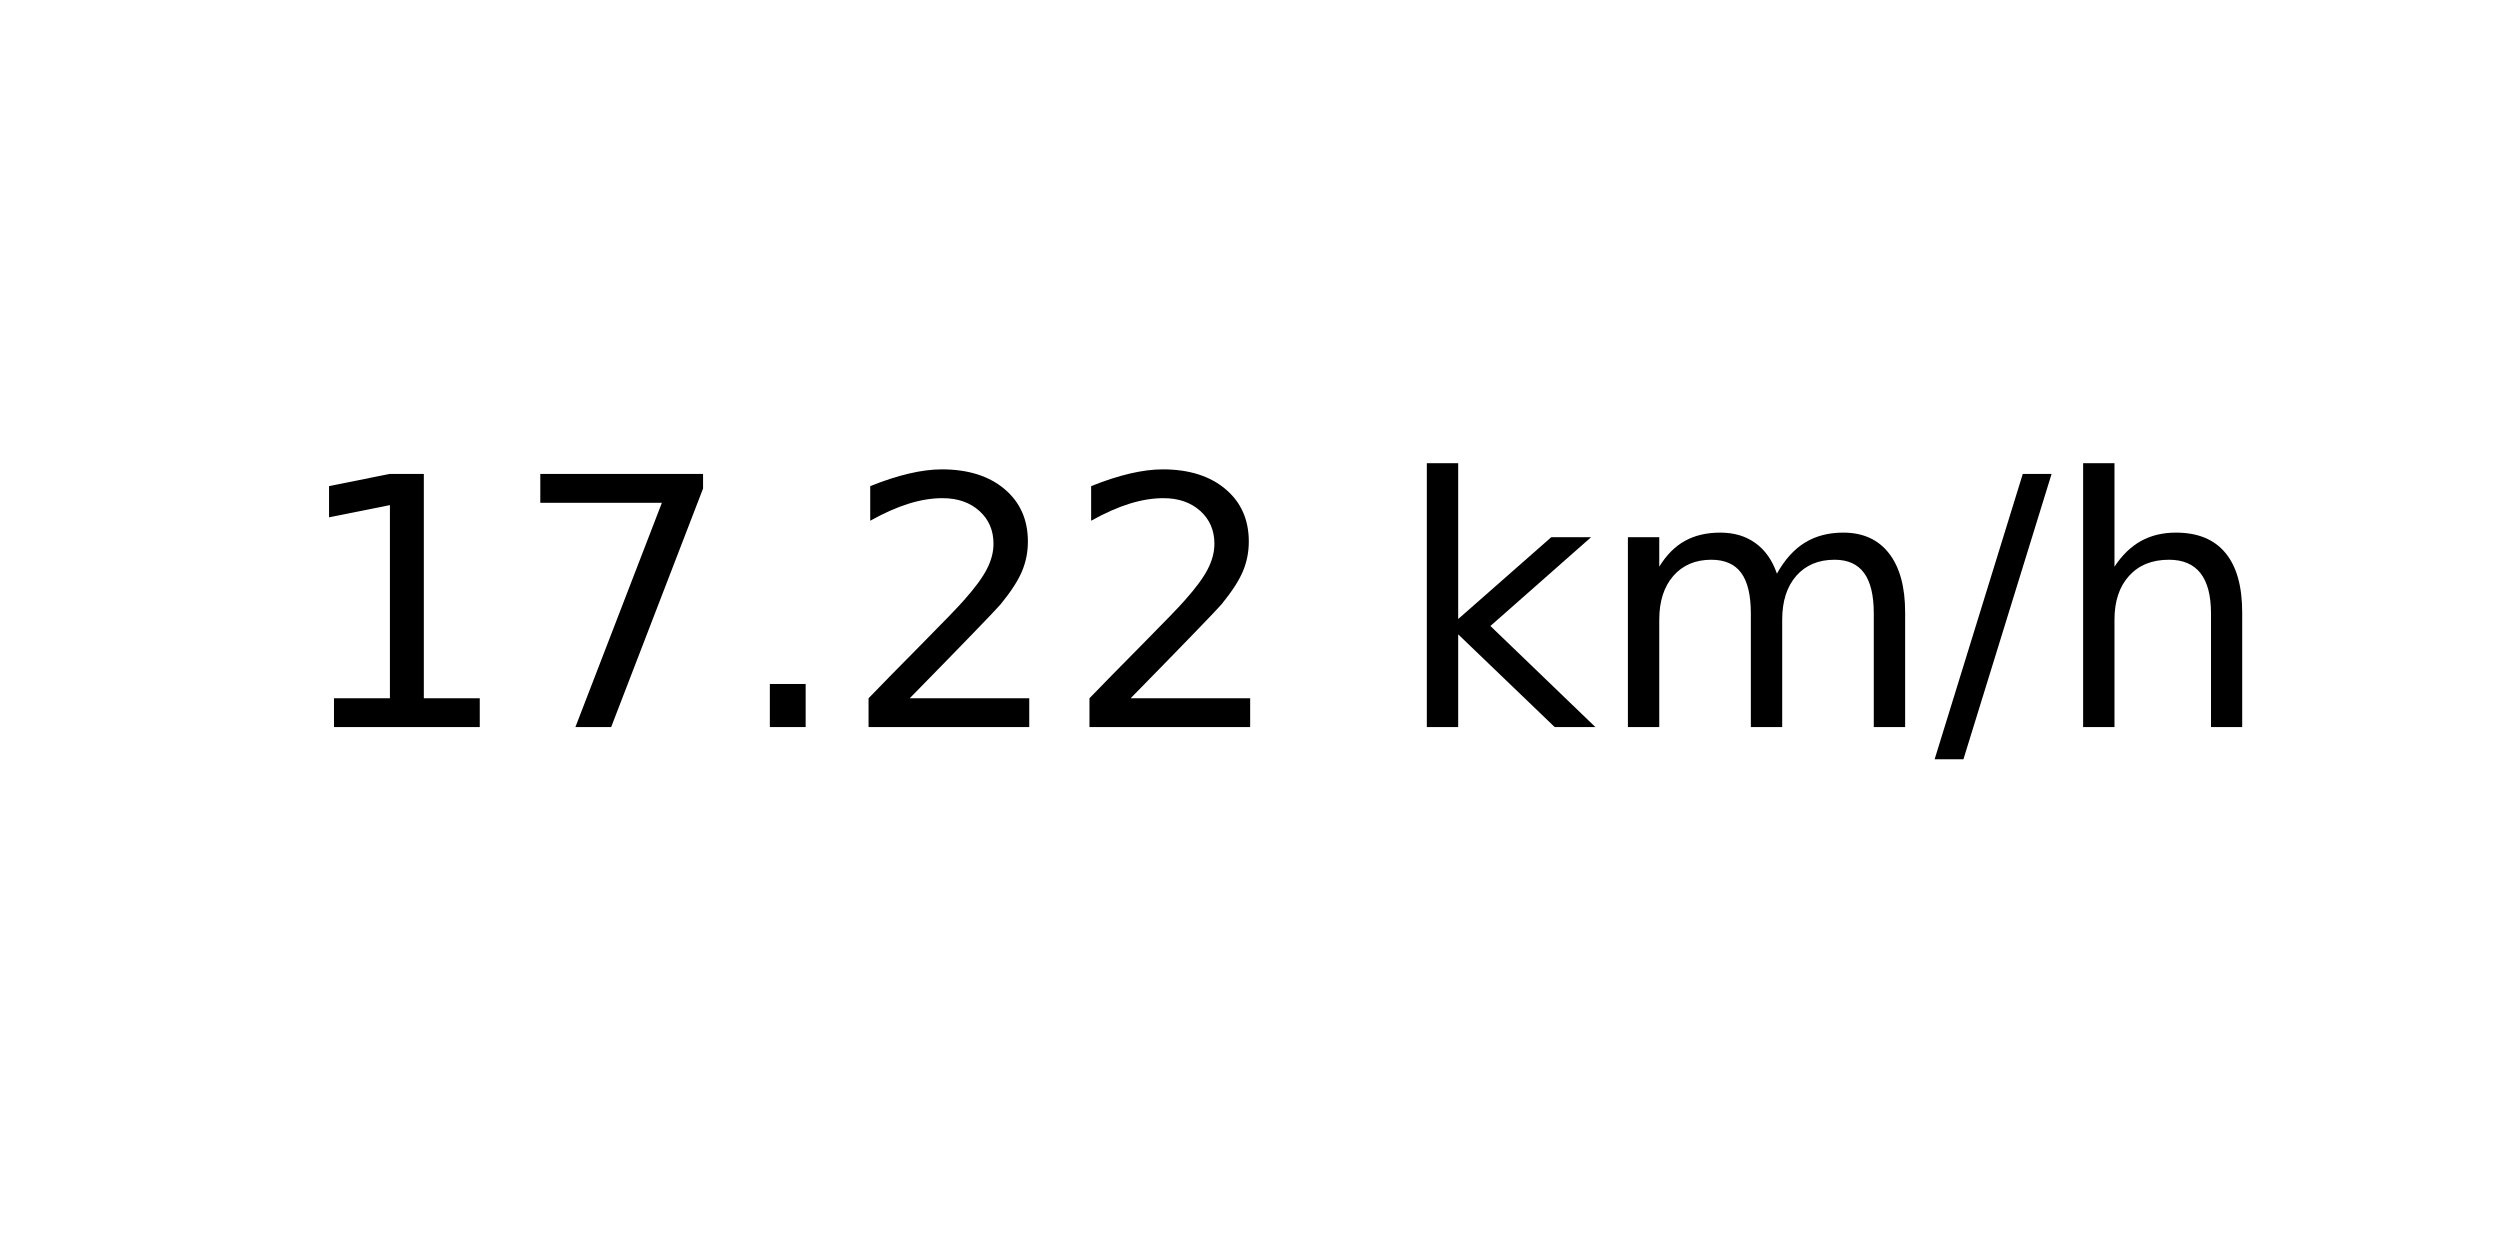
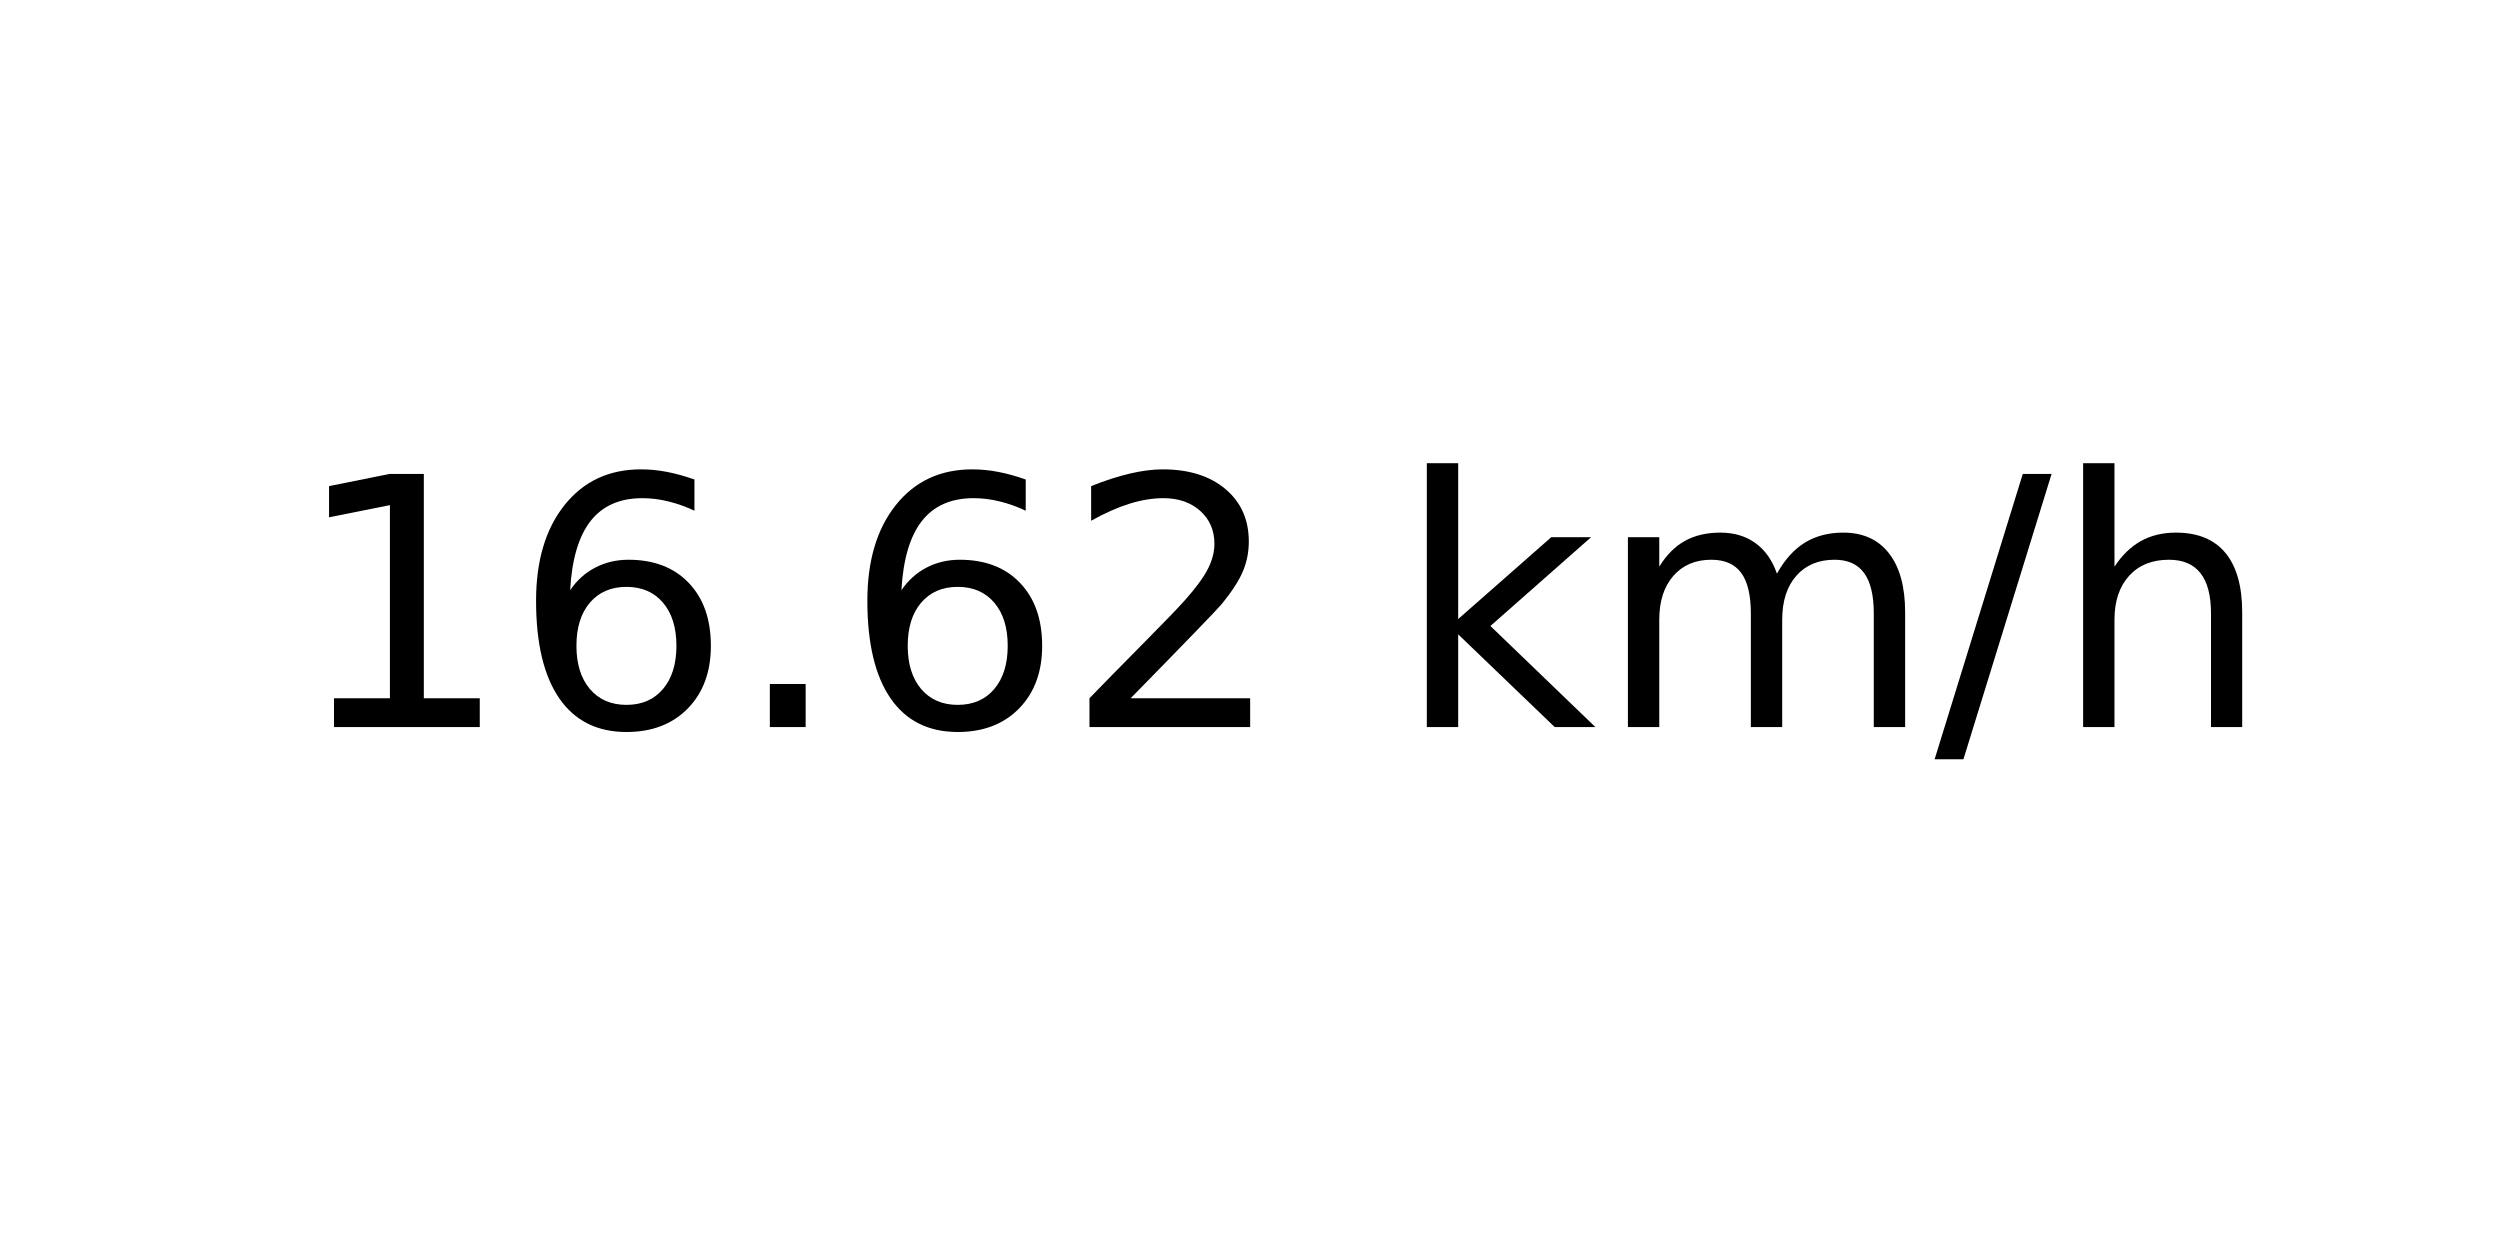
<svg xmlns="http://www.w3.org/2000/svg" xmlns:xlink="http://www.w3.org/1999/xlink" width="72pt" height="36pt" viewBox="0 0 72 36" version="1.1">
  <defs>
    <style type="text/css">*{stroke-linejoin: round; stroke-linecap: butt}</style>
  </defs>
  <g id="figure_1">
    <g id="axes_1">
      <g id="text_1">
        <g transform="translate(8.378125 20.93937) scale(0.1 -0.1)">
          <defs>
            <path id="DejaVuSans-31" d="M 794 531  L 1825 531  L 1825 4091  L 703 3866  L 703 4441  L 1819 4666  L 2450 4666  L 2450 531  L 3481 531  L 3481 0  L 794 0  L 794 531  z " transform="scale(0.015625)" />
-             <path id="DejaVuSans-37" d="M 525 4666  L 3525 4666  L 3525 4397  L 1831 0  L 1172 0  L 2766 4134  L 525 4134  L 525 4666  z " transform="scale(0.015625)" />
+             <path id="DejaVuSans-36" d="M 2113 2584  Q 1688 2584 1439 2293  Q 1191 2003 1191 1497  Q 1191 994 1439 701  Q 1688 409 2113 409  Q 2538 409 2786 701  Q 3034 994 3034 1497  Q 3034 2003 2786 2293  Q 2538 2584 2113 2584  z M 3366 4563  L 3366 3988  Q 3128 4100 2886 4159  Q 2644 4219 2406 4219  Q 1781 4219 1451 3797  Q 1122 3375 1075 2522  Q 1259 2794 1537 2939  Q 1816 3084 2150 3084  Q 2853 3084 3261 2657  Q 3669 2231 3669 1497  Q 3669 778 3244 343  Q 2819 -91 2113 -91  Q 1303 -91 875 529  Q 447 1150 447 2328  Q 447 3434 972 4092  Q 1497 4750 2381 4750  Q 2619 4750 2861 4703  Q 3103 4656 3366 4563  z " transform="scale(0.015625)" />
            <path id="DejaVuSans-2e" d="M 684 794  L 1344 794  L 1344 0  L 684 0  L 684 794  z " transform="scale(0.015625)" />
            <path id="DejaVuSans-32" d="M 1228 531  L 3431 531  L 3431 0  L 469 0  L 469 531  Q 828 903 1448 1529  Q 2069 2156 2228 2338  Q 2531 2678 2651 2914  Q 2772 3150 2772 3378  Q 2772 3750 2511 3984  Q 2250 4219 1831 4219  Q 1534 4219 1204 4116  Q 875 4013 500 3803  L 500 4441  Q 881 4594 1212 4672  Q 1544 4750 1819 4750  Q 2544 4750 2975 4387  Q 3406 4025 3406 3419  Q 3406 3131 3298 2873  Q 3191 2616 2906 2266  Q 2828 2175 2409 1742  Q 1991 1309 1228 531  z " transform="scale(0.015625)" />
            <path id="DejaVuSans-20" transform="scale(0.015625)" />
            <path id="DejaVuSans-6b" d="M 581 4863  L 1159 4863  L 1159 1991  L 2875 3500  L 3609 3500  L 1753 1863  L 3688 0  L 2938 0  L 1159 1709  L 1159 0  L 581 0  L 581 4863  z " transform="scale(0.015625)" />
            <path id="DejaVuSans-6d" d="M 3328 2828  Q 3544 3216 3844 3400  Q 4144 3584 4550 3584  Q 5097 3584 5394 3201  Q 5691 2819 5691 2113  L 5691 0  L 5113 0  L 5113 2094  Q 5113 2597 4934 2840  Q 4756 3084 4391 3084  Q 3944 3084 3684 2787  Q 3425 2491 3425 1978  L 3425 0  L 2847 0  L 2847 2094  Q 2847 2600 2669 2842  Q 2491 3084 2119 3084  Q 1678 3084 1418 2786  Q 1159 2488 1159 1978  L 1159 0  L 581 0  L 581 3500  L 1159 3500  L 1159 2956  Q 1356 3278 1631 3431  Q 1906 3584 2284 3584  Q 2666 3584 2933 3390  Q 3200 3197 3328 2828  z " transform="scale(0.015625)" />
            <path id="DejaVuSans-2f" d="M 1625 4666  L 2156 4666  L 531 -594  L 0 -594  L 1625 4666  z " transform="scale(0.015625)" />
            <path id="DejaVuSans-68" d="M 3513 2113  L 3513 0  L 2938 0  L 2938 2094  Q 2938 2591 2744 2837  Q 2550 3084 2163 3084  Q 1697 3084 1428 2787  Q 1159 2491 1159 1978  L 1159 0  L 581 0  L 581 4863  L 1159 4863  L 1159 2956  Q 1366 3272 1645 3428  Q 1925 3584 2291 3584  Q 2894 3584 3203 3211  Q 3513 2838 3513 2113  z " transform="scale(0.015625)" />
          </defs>
          <use xlink:href="#DejaVuSans-31" />
-           <use xlink:href="#DejaVuSans-37" x="63.623" />
+           <use xlink:href="#DejaVuSans-36" x="63.623" />
          <use xlink:href="#DejaVuSans-2e" x="127.246" />
-           <use xlink:href="#DejaVuSans-32" x="159.033" />
+           <use xlink:href="#DejaVuSans-36" x="159.033" />
          <use xlink:href="#DejaVuSans-32" x="222.656" />
          <use xlink:href="#DejaVuSans-20" x="286.279" />
          <use xlink:href="#DejaVuSans-6b" x="318.066" />
          <use xlink:href="#DejaVuSans-6d" x="375.977" />
          <use xlink:href="#DejaVuSans-2f" x="473.389" />
          <use xlink:href="#DejaVuSans-68" x="507.08" />
        </g>
      </g>
    </g>
  </g>
</svg>
